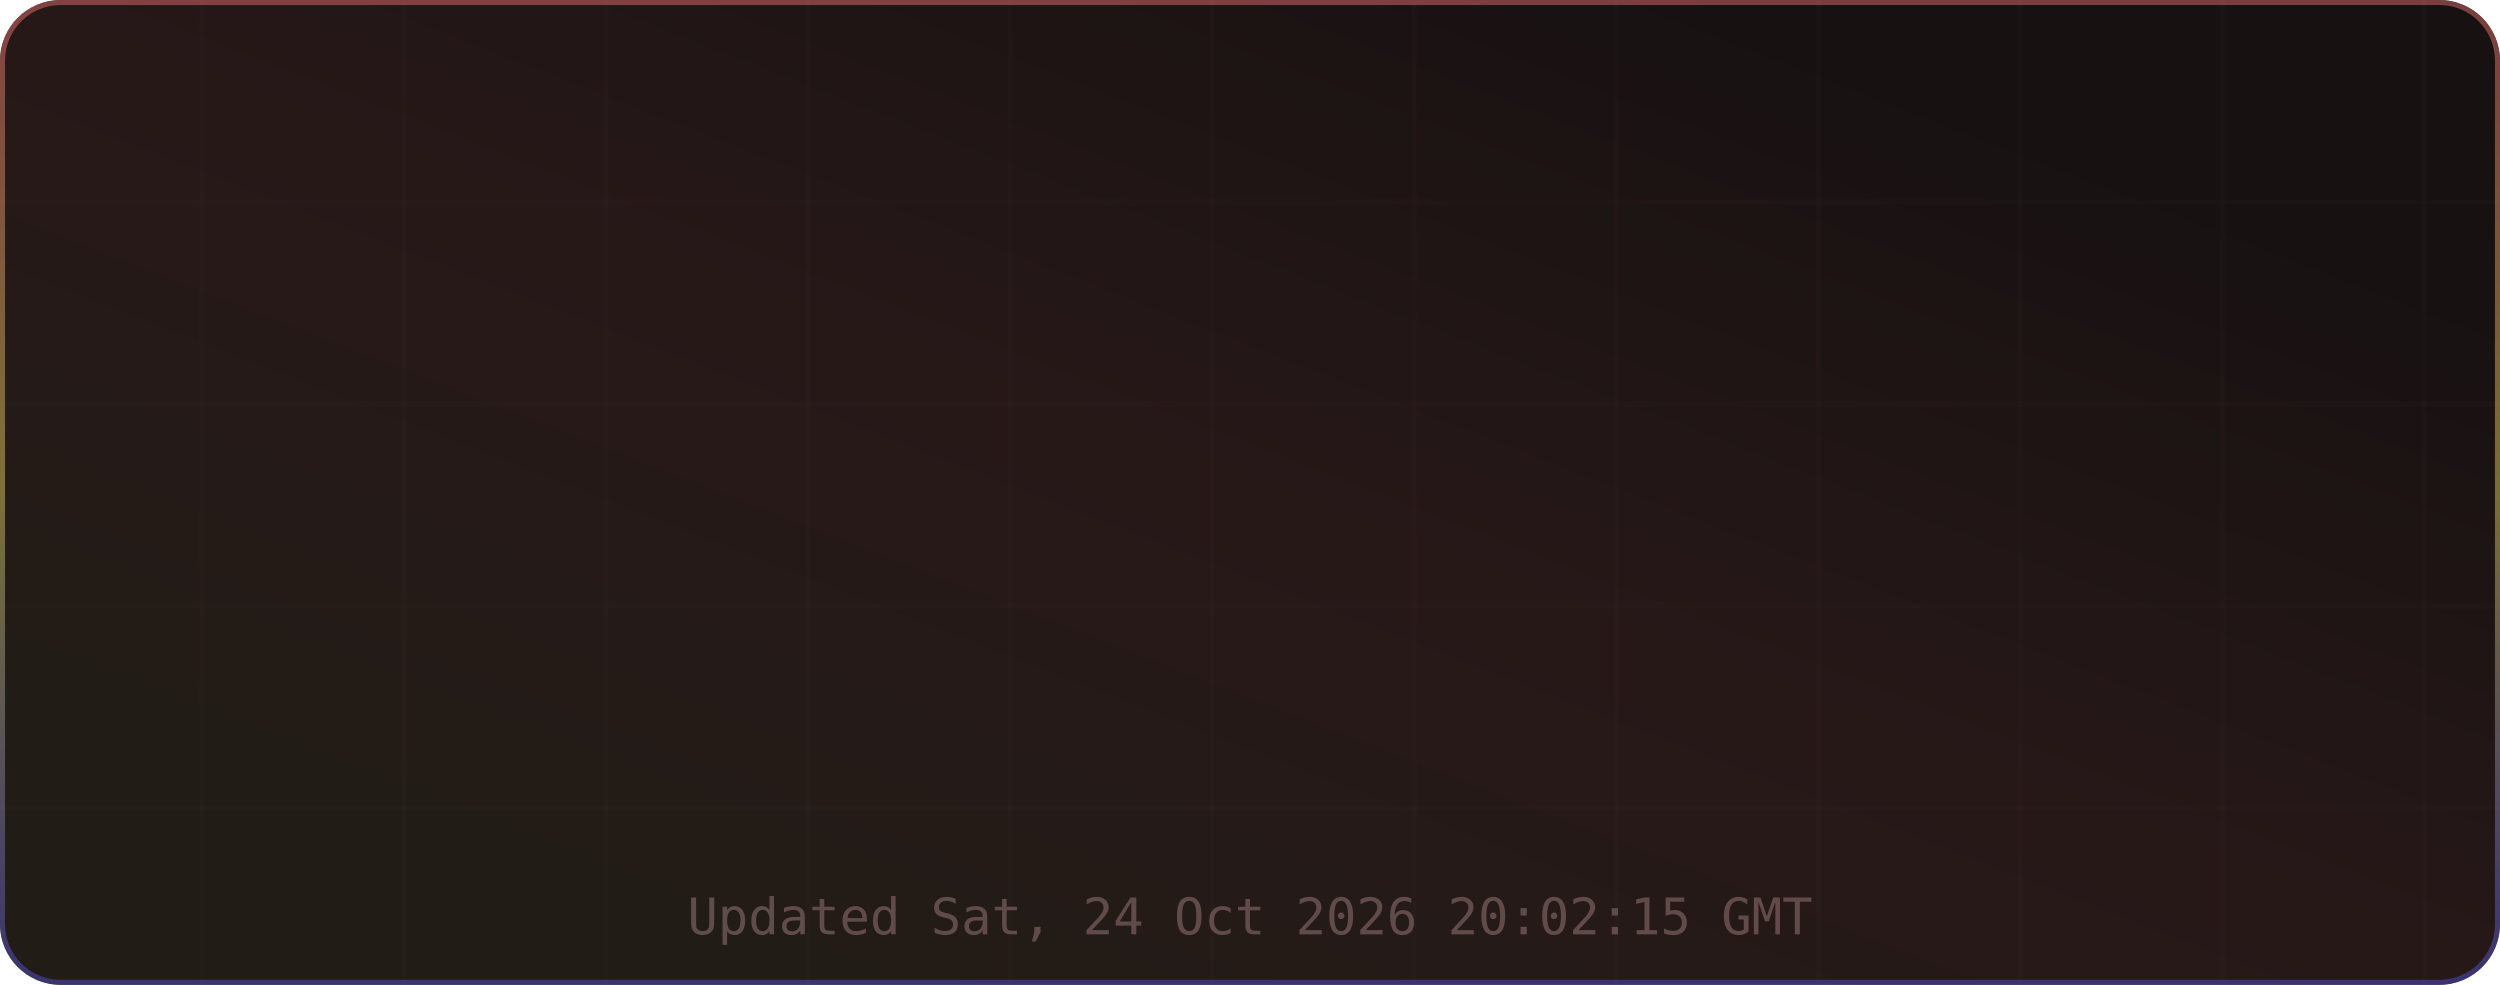
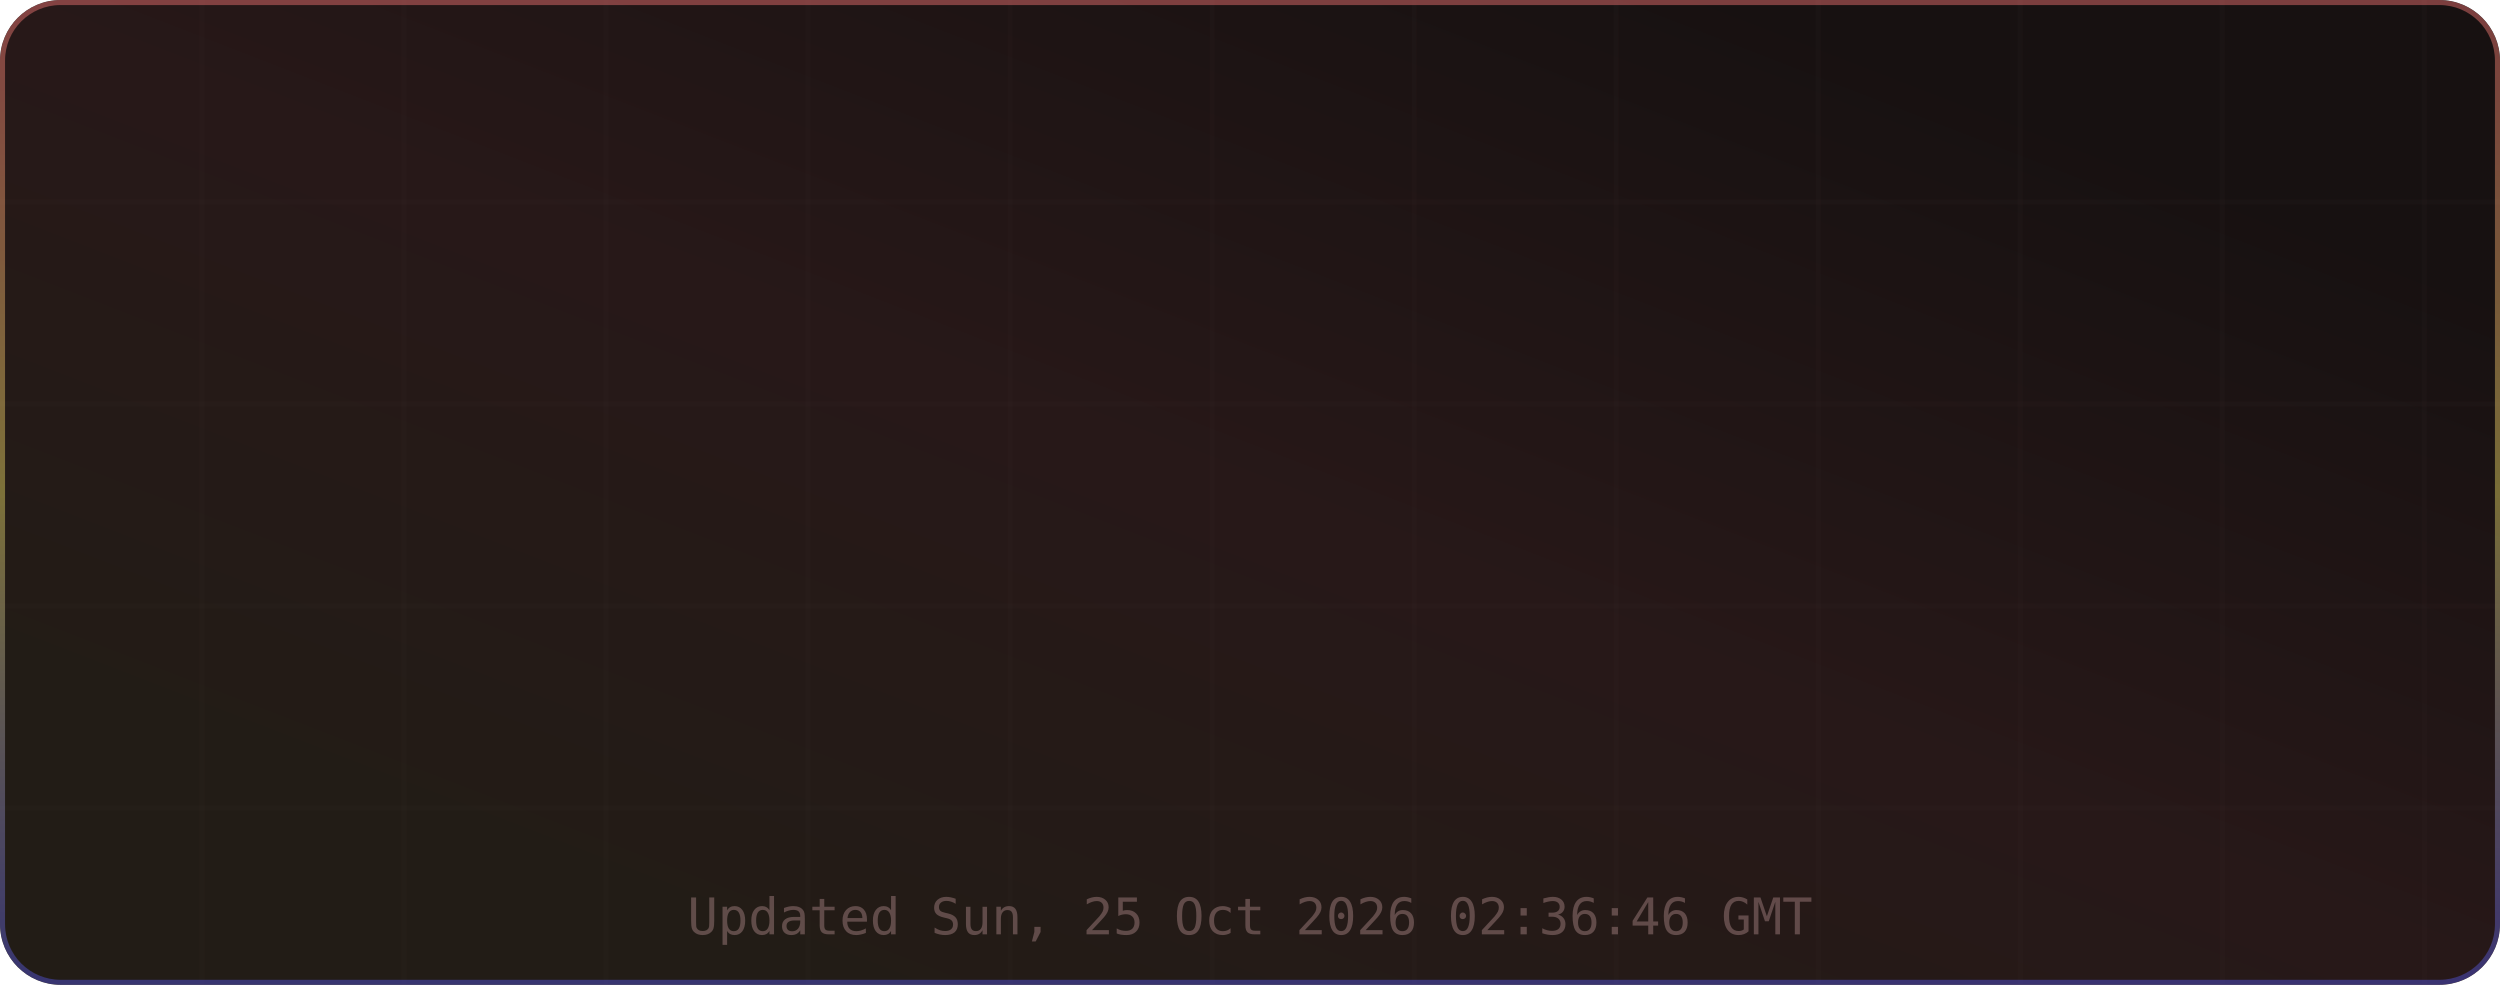
<svg xmlns="http://www.w3.org/2000/svg" width="495" height="195" viewBox="0 0 495 195" role="img" aria-label="TM's GitHub Stats">
  <defs>
    <linearGradient id="grad-bg" x1="0.85" y1="0.15" x2="0.15" y2="0.85" gradientUnits="objectBoundingBox">
      <stop offset="0%" stop-color="#171111" />
      <stop offset="50%" stop-color="#271818" />
      <stop offset="100%" stop-color="#221c16" />
      <animateTransform attributeName="gradientTransform" type="rotate" values="0 0.5 0.5; 360 0.5 0.5" dur="12s" repeatCount="indefinite" />
    </linearGradient>
    <linearGradient id="grad-accent" x1="0.5" y1="0" x2="0.5" y2="1" gradientUnits="objectBoundingBox">
      <stop offset="0%" stop-color="#e06c6c" />
      <stop offset="50%" stop-color="#d6c85c" />
      <stop offset="100%" stop-color="#4d4dcb" />
      <animateTransform attributeName="gradientTransform" type="rotate" values="0 0.5 0.5; 360 0.5 0.5" dur="8s" repeatCount="indefinite" />
    </linearGradient>
    <linearGradient id="grad-chart" x1="0.5" y1="0" x2="0.5" y2="1" gradientUnits="objectBoundingBox">
      <stop offset="0%" stop-color="#e06c6c" stop-opacity="0.9" />
      <stop offset="100%" stop-color="#d6c85c" stop-opacity="0.7" />
    </linearGradient>
    <radialGradient id="grad-glow" cx="0.5" cy="0.5" r="0.6" gradientUnits="objectBoundingBox">
      <stop offset="0%" stop-color="#e06c6c" stop-opacity="0.3" />
      <stop offset="100%" stop-color="#e06c6c" stop-opacity="0" />
    </radialGradient>
    <filter id="drop-shadow" x="-20%" y="-20%" width="140%" height="140%">
      <feGaussianBlur in="SourceAlpha" stdDeviation="3" />
      <feOffset dx="0" dy="2" />
      <feComponentTransfer>
        <feFuncA type="linear" slope="0.4" />
      </feComponentTransfer>
      <feMerge>
        <feMergeNode />
        <feMergeNode in="SourceGraphic" />
      </feMerge>
    </filter>
    <filter id="glow-filter" x="-30%" y="-30%" width="160%" height="160%">
      <feGaussianBlur stdDeviation="4" result="blur" />
      <feMerge>
        <feMergeNode in="blur" />
        <feMergeNode in="SourceGraphic" />
      </feMerge>
    </filter>
    <clipPath id="card-clip">
      <rect width="495" height="195" rx="12" ry="12" />
    </clipPath>
  </defs>
  <defs>
    <filter id="noise" x="0" y="0" width="100%" height="100%">
      <feTurbulence type="fractalNoise" baseFrequency="0.65" numOctaves="3" stitchTiles="stitch" />
      <feColorMatrix type="saturate" values="0" />
      <feBlend in="SourceGraphic" mode="overlay" result="blend" />
      <feComposite in="blend" in2="SourceGraphic" operator="in" />
    </filter>
  </defs>
  <g clip-path="url(#card-clip)">
    <rect x="0" y="0" width="495" height="195" rx="12" ry="12" fill="url(#grad-bg)" clip-path="url(#card-clip)" />
    <g opacity="1">
      <line x1="40" y1="0" x2="40" y2="195" stroke="#432d2d" stroke-width="1" opacity="0.08" />
      <line x1="80" y1="0" x2="80" y2="195" stroke="#432d2d" stroke-width="1" opacity="0.08" />
      <line x1="120" y1="0" x2="120" y2="195" stroke="#432d2d" stroke-width="1" opacity="0.08" />
      <line x1="160" y1="0" x2="160" y2="195" stroke="#432d2d" stroke-width="1" opacity="0.08" />
      <line x1="200" y1="0" x2="200" y2="195" stroke="#432d2d" stroke-width="1" opacity="0.08" />
      <line x1="240" y1="0" x2="240" y2="195" stroke="#432d2d" stroke-width="1" opacity="0.08" />
      <line x1="280" y1="0" x2="280" y2="195" stroke="#432d2d" stroke-width="1" opacity="0.08" />
      <line x1="320" y1="0" x2="320" y2="195" stroke="#432d2d" stroke-width="1" opacity="0.08" />
      <line x1="360" y1="0" x2="360" y2="195" stroke="#432d2d" stroke-width="1" opacity="0.08" />
      <line x1="400" y1="0" x2="400" y2="195" stroke="#432d2d" stroke-width="1" opacity="0.08" />
      <line x1="440" y1="0" x2="440" y2="195" stroke="#432d2d" stroke-width="1" opacity="0.08" />
      <line x1="480" y1="0" x2="480" y2="195" stroke="#432d2d" stroke-width="1" opacity="0.08" />
      <line x1="0" y1="40" x2="495" y2="40" stroke="#432d2d" stroke-width="1" opacity="0.08" />
      <line x1="0" y1="80" x2="495" y2="80" stroke="#432d2d" stroke-width="1" opacity="0.08" />
      <line x1="0" y1="120" x2="495" y2="120" stroke="#432d2d" stroke-width="1" opacity="0.08" />
      <line x1="0" y1="160" x2="495" y2="160" stroke="#432d2d" stroke-width="1" opacity="0.08" />
    </g>
    <rect x="0.5" y="0.5" width="494" height="194" rx="11.5" fill="none" stroke="url(#grad-accent)" stroke-width="1" opacity="0.5" />
    <g id="title-section" opacity="0">
      <text x="20" y="36" font-size="18" dominant-baseline="middle">⚡</text>
      <text x="42" y="36" font-size="16" font-family="ui-monospace,SFMono-Regular,Menlo,monospace" font-weight="700" fill="#e6edf3" text-anchor="start" dominant-baseline="middle" letter-spacing="0.5">TM's GitHub Stats</text>
      <text x="42" y="50" font-size="11" font-family="ui-monospace,SFMono-Regular,Menlo,monospace" fill="#9d7b7b" text-anchor="start" dominant-baseline="middle" opacity="0.8">@MatrixTM26 · 2026 stats</text>
      <line id="title-line" x1="16" y1="52" x2="479" y2="52" stroke="url(#grad-accent)" stroke-width="1" opacity="0.4" />
      <animate attributeName="opacity" from="0" to="1" dur="0.5s" begin="0s" fill="freeze" calcMode="spline" keySplines="0.4 0 0.2 1" keyTimes="0;1" />
    </g>
    <g transform="translate(0, 56)">
      <g opacity="0">
        <text x="73.875" y="22" font-size="13" font-family="ui-monospace,SFMono-Regular,Menlo,monospace" fill="#e06c6c" text-anchor="middle" dominant-baseline="middle" filter="url(#glow-filter)">◈</text>
        <text x="73.875" y="38" font-size="18" font-family="ui-monospace,SFMono-Regular,Menlo,monospace" font-weight="700" fill="#e6edf3" text-anchor="middle" dominant-baseline="middle">10.4K</text>
        <text x="73.875" y="54" font-size="9" font-family="ui-monospace,SFMono-Regular,Menlo,monospace" fill="#9d7b7b" text-anchor="middle" dominant-baseline="middle" letter-spacing="0.3">Commits</text>
        <animate attributeName="opacity" from="0" to="1" dur="0.5s" begin="0.1s" fill="freeze" calcMode="spline" keySplines="0.4 0 0.2 1" keyTimes="0;1" />
      </g>
      <g opacity="0">
        <text x="189.625" y="22" font-size="13" font-family="ui-monospace,SFMono-Regular,Menlo,monospace" fill="#e06c6c" text-anchor="middle" dominant-baseline="middle" filter="url(#glow-filter)">⌥</text>
        <text x="189.625" y="38" font-size="18" font-family="ui-monospace,SFMono-Regular,Menlo,monospace" font-weight="700" fill="#e6edf3" text-anchor="middle" dominant-baseline="middle">157</text>
        <text x="189.625" y="54" font-size="9" font-family="ui-monospace,SFMono-Regular,Menlo,monospace" fill="#9d7b7b" text-anchor="middle" dominant-baseline="middle" letter-spacing="0.3">Pull Requests</text>
        <animate attributeName="opacity" from="0" to="1" dur="0.5s" begin="0.17s" fill="freeze" calcMode="spline" keySplines="0.4 0 0.2 1" keyTimes="0;1" />
      </g>
      <g opacity="0">
        <text x="305.375" y="22" font-size="13" font-family="ui-monospace,SFMono-Regular,Menlo,monospace" fill="#e06c6c" text-anchor="middle" dominant-baseline="middle" filter="url(#glow-filter)">◎</text>
        <text x="305.375" y="38" font-size="18" font-family="ui-monospace,SFMono-Regular,Menlo,monospace" font-weight="700" fill="#e6edf3" text-anchor="middle" dominant-baseline="middle">1</text>
        <text x="305.375" y="54" font-size="9" font-family="ui-monospace,SFMono-Regular,Menlo,monospace" fill="#9d7b7b" text-anchor="middle" dominant-baseline="middle" letter-spacing="0.3">Issues</text>
        <animate attributeName="opacity" from="0" to="1" dur="0.5s" begin="0.24s" fill="freeze" calcMode="spline" keySplines="0.4 0 0.2 1" keyTimes="0;1" />
      </g>
      <g opacity="0">
        <text x="421.125" y="22" font-size="13" font-family="ui-monospace,SFMono-Regular,Menlo,monospace" fill="#e06c6c" text-anchor="middle" dominant-baseline="middle" filter="url(#glow-filter)">✦</text>
        <text x="421.125" y="38" font-size="18" font-family="ui-monospace,SFMono-Regular,Menlo,monospace" font-weight="700" fill="#e6edf3" text-anchor="middle" dominant-baseline="middle">2</text>
        <text x="421.125" y="54" font-size="9" font-family="ui-monospace,SFMono-Regular,Menlo,monospace" fill="#9d7b7b" text-anchor="middle" dominant-baseline="middle" letter-spacing="0.3">Reviews</text>
        <animate attributeName="opacity" from="0" to="1" dur="0.5s" begin="0.31s" fill="freeze" calcMode="spline" keySplines="0.4 0 0.2 1" keyTimes="0;1" />
      </g>
      <g opacity="0">
        <text x="73.875" y="77" font-size="13" font-family="ui-monospace,SFMono-Regular,Menlo,monospace" fill="#e06c6c" text-anchor="middle" dominant-baseline="middle" filter="url(#glow-filter)">★</text>
        <text x="73.875" y="93" font-size="18" font-family="ui-monospace,SFMono-Regular,Menlo,monospace" font-weight="700" fill="#e6edf3" text-anchor="middle" dominant-baseline="middle">118</text>
        <text x="73.875" y="109" font-size="9" font-family="ui-monospace,SFMono-Regular,Menlo,monospace" fill="#9d7b7b" text-anchor="middle" dominant-baseline="middle" letter-spacing="0.3">Stars Earned</text>
        <animate attributeName="opacity" from="0" to="1" dur="0.5s" begin="0.38s" fill="freeze" calcMode="spline" keySplines="0.4 0 0.2 1" keyTimes="0;1" />
      </g>
      <g opacity="0">
        <text x="189.625" y="77" font-size="13" font-family="ui-monospace,SFMono-Regular,Menlo,monospace" fill="#e06c6c" text-anchor="middle" dominant-baseline="middle" filter="url(#glow-filter)">⊗</text>
        <text x="189.625" y="93" font-size="18" font-family="ui-monospace,SFMono-Regular,Menlo,monospace" font-weight="700" fill="#e6edf3" text-anchor="middle" dominant-baseline="middle">17</text>
        <text x="189.625" y="109" font-size="9" font-family="ui-monospace,SFMono-Regular,Menlo,monospace" fill="#9d7b7b" text-anchor="middle" dominant-baseline="middle" letter-spacing="0.3">Forks</text>
        <animate attributeName="opacity" from="0" to="1" dur="0.5s" begin="0.45s" fill="freeze" calcMode="spline" keySplines="0.4 0 0.2 1" keyTimes="0;1" />
      </g>
      <g opacity="0">
        <text x="305.375" y="77" font-size="13" font-family="ui-monospace,SFMono-Regular,Menlo,monospace" fill="#e06c6c" text-anchor="middle" dominant-baseline="middle" filter="url(#glow-filter)">◉</text>
        <text x="305.375" y="93" font-size="18" font-family="ui-monospace,SFMono-Regular,Menlo,monospace" font-weight="700" fill="#e6edf3" text-anchor="middle" dominant-baseline="middle">19</text>
        <text x="305.375" y="109" font-size="9" font-family="ui-monospace,SFMono-Regular,Menlo,monospace" fill="#9d7b7b" text-anchor="middle" dominant-baseline="middle" letter-spacing="0.3">Followers</text>
        <animate attributeName="opacity" from="0" to="1" dur="0.5s" begin="0.52s" fill="freeze" calcMode="spline" keySplines="0.4 0 0.2 1" keyTimes="0;1" />
      </g>
      <g opacity="0">
        <text x="421.125" y="77" font-size="13" font-family="ui-monospace,SFMono-Regular,Menlo,monospace" fill="#e06c6c" text-anchor="middle" dominant-baseline="middle" filter="url(#glow-filter)">⚑</text>
        <text x="421.125" y="93" font-size="18" font-family="ui-monospace,SFMono-Regular,Menlo,monospace" font-weight="700" fill="#e6edf3" text-anchor="middle" dominant-baseline="middle">1</text>
        <text x="421.125" y="109" font-size="9" font-family="ui-monospace,SFMono-Regular,Menlo,monospace" fill="#9d7b7b" text-anchor="middle" dominant-baseline="middle" letter-spacing="0.3">Day Streak</text>
        <animate attributeName="opacity" from="0" to="1" dur="0.5s" begin="0.59s" fill="freeze" calcMode="spline" keySplines="0.4 0 0.2 1" keyTimes="0;1" />
      </g>
      <g opacity="0">
        <circle cx="450" cy="-24" r="32" fill="none" stroke="#432d2d" stroke-width="2" />
        <circle cx="450" cy="-24" r="32" fill="none" stroke="url(#grad-accent)" stroke-width="2.5" stroke-dasharray="201.06" stroke-dashoffset="201.06" stroke-linecap="round" transform="rotate(-90 450 -24)">
          <animate attributeName="stroke-dashoffset" from="201.062" to="180.956" dur="1.5s" begin="0.3s" fill="freeze" calcMode="spline" keySplines="0.4 0 0.2 1" keyTimes="0;1" />
        </circle>
        <text x="450" y="-30" font-size="18" font-family="ui-monospace,SFMono-Regular,Menlo,monospace" font-weight="700" fill="#e06c6c" text-anchor="middle" filter="url(#glow-filter)">A+</text>
        <text x="450" y="-14" font-size="8" font-family="ui-monospace,SFMono-Regular,Menlo,monospace" fill="#9d7b7b" text-anchor="middle" letter-spacing="1">RANK</text>
        <text x="450" y="-4" font-size="8" font-family="ui-monospace,SFMono-Regular,Menlo,monospace" fill="#9d7b7b" text-anchor="middle" opacity="0.7">Top 10%</text>
        <animate attributeName="opacity" from="0" to="1" dur="0.6s" begin="0.2s" fill="freeze" calcMode="spline" keySplines="0.4 0 0.2 1" keyTimes="0;1" />
      </g>
    </g>
-     <text x="247.5" y="185" font-size="10" font-family="ui-monospace,SFMono-Regular,Menlo,monospace" fill="#9d7b7b" text-anchor="middle" opacity="0.5">Updated Sat, 24 Oct 2026 20:02:15 GMT</text>
+     <text x="247.5" y="185" font-size="10" font-family="ui-monospace,SFMono-Regular,Menlo,monospace" fill="#9d7b7b" text-anchor="middle" opacity="0.5">Updated Sun, 25 Oct 2026 02:36:46 GMT</text>
  </g>
</svg>
